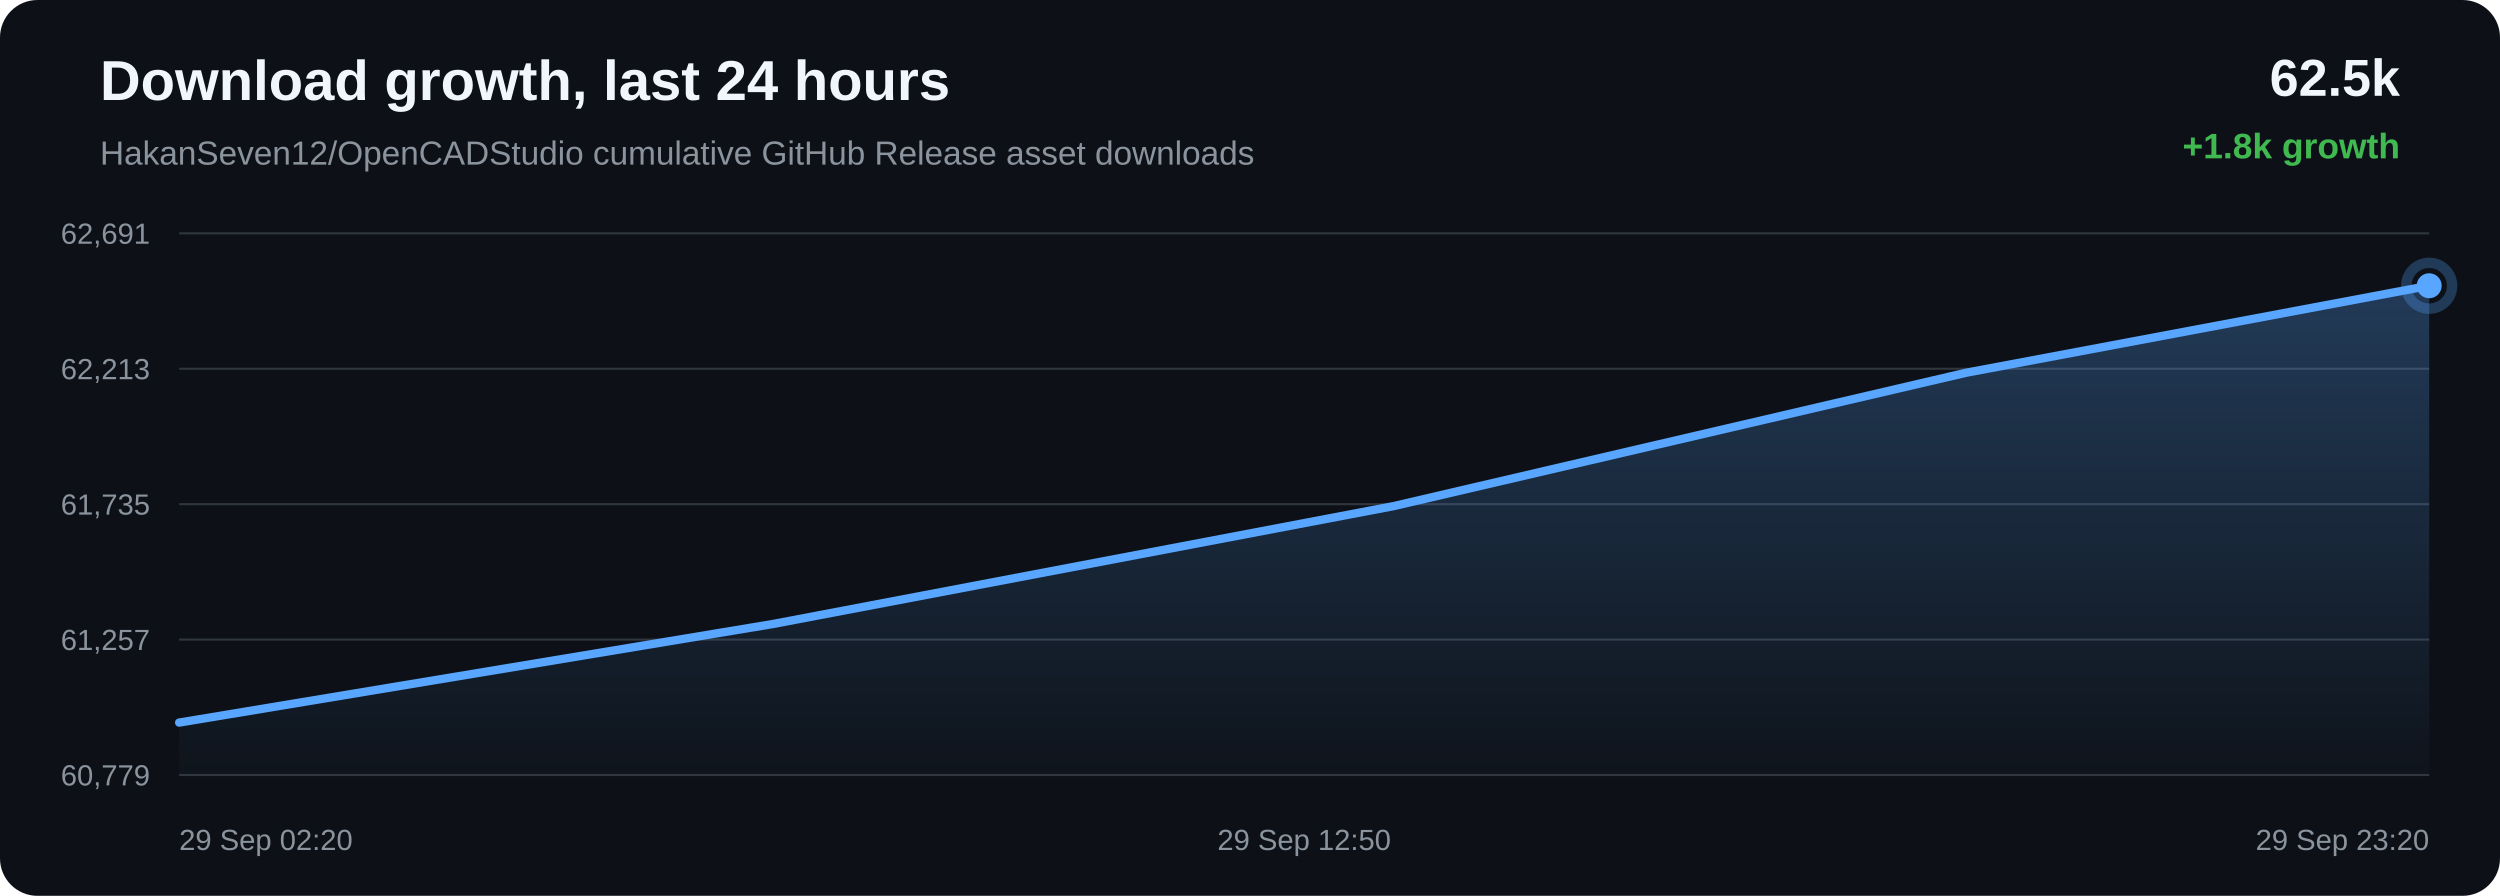
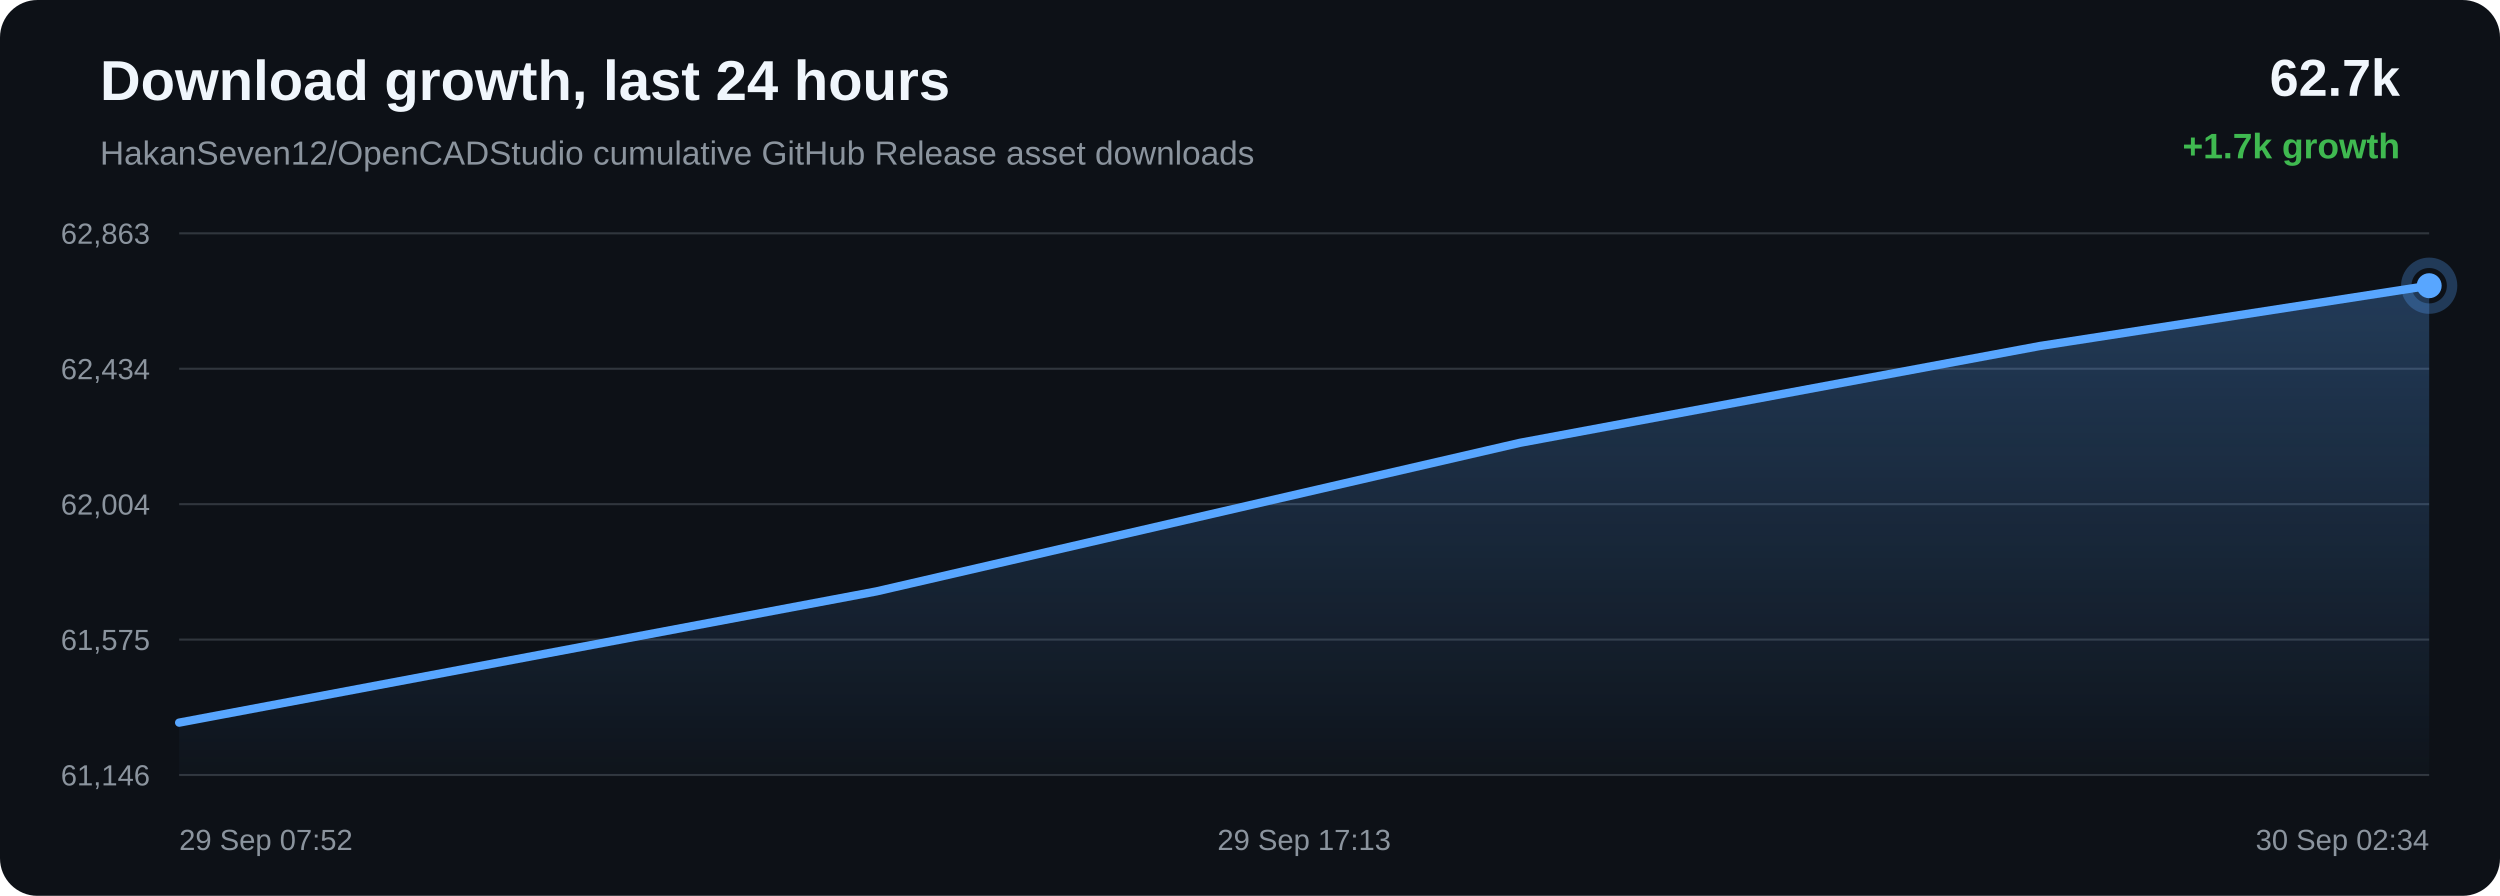
<svg xmlns="http://www.w3.org/2000/svg" width="1200" height="430" viewBox="0 0 1200 430">
  <defs>
    <linearGradient id="area" x1="0" x2="0" y1="0" y2="1">
      <stop offset="0%" stop-color="#58a6ff" stop-opacity="0.28" />
      <stop offset="100%" stop-color="#58a6ff" stop-opacity="0.02" />
    </linearGradient>
  </defs>
  <rect width="100%" height="100%" rx="18" fill="#0d1117" />
  <text x="48" y="48" fill="#f0f6fc" font-family="Arial, sans-serif" font-size="27" font-weight="700">Download growth, last 24 hours</text>
  <text x="48" y="79" fill="#8b949e" font-family="Arial, sans-serif" font-size="16">HakanSeven12/OpenCADStudio cumulative GitHub Release asset downloads</text>
-   <text x="1152" y="46" text-anchor="end" fill="#f0f6fc" font-family="Arial, sans-serif" font-size="25" font-weight="700">62.5k</text>
-   <text x="1152" y="76" text-anchor="end" fill="#3fb950" font-family="Arial, sans-serif" font-size="17" font-weight="700">+1.8k growth</text>
+   <text x="1152" y="46" text-anchor="end" fill="#f0f6fc" font-family="Arial, sans-serif" font-size="25" font-weight="700">62.7k</text>
+   <text x="1152" y="76" text-anchor="end" fill="#3fb950" font-family="Arial, sans-serif" font-size="17" font-weight="700">+1.7k growth</text>
  <line x1="86" y1="112.00" x2="1166" y2="112.00" stroke="#30363d" stroke-width="1" />
  <line x1="86" y1="177.00" x2="1166" y2="177.00" stroke="#30363d" stroke-width="1" />
  <line x1="86" y1="242.00" x2="1166" y2="242.00" stroke="#30363d" stroke-width="1" />
  <line x1="86" y1="307.00" x2="1166" y2="307.00" stroke="#30363d" stroke-width="1" />
  <line x1="86" y1="372.00" x2="1166" y2="372.00" stroke="#30363d" stroke-width="1" />
-   <text x="72" y="117.00" text-anchor="end" fill="#8b949e" font-family="Arial, sans-serif" font-size="14">62,691</text>
-   <text x="72" y="182.00" text-anchor="end" fill="#8b949e" font-family="Arial, sans-serif" font-size="14">62,213</text>
-   <text x="72" y="247.00" text-anchor="end" fill="#8b949e" font-family="Arial, sans-serif" font-size="14">61,735</text>
-   <text x="72" y="312.00" text-anchor="end" fill="#8b949e" font-family="Arial, sans-serif" font-size="14">61,257</text>
-   <text x="72" y="377.00" text-anchor="end" fill="#8b949e" font-family="Arial, sans-serif" font-size="14">60,779</text>
-   <path d="M 86.00 346.84 L 371.01 299.52 L 668.85 242.95 L 943.79 178.90 L 1166.00 137.16 L 1166.00 372.00 L 86.00 372.00 Z" fill="url(#area)" />
-   <path d="M 86.00 346.84 L 371.01 299.52 L 668.85 242.95 L 943.79 178.90 L 1166.00 137.16" fill="none" stroke="#58a6ff" stroke-width="4" stroke-linecap="round" stroke-linejoin="round" />
-   <circle cx="1166.00" cy="137.16" r="6" fill="#58a6ff" />
-   <circle cx="1166.00" cy="137.16" r="11" fill="none" stroke="#58a6ff" stroke-opacity="0.28" stroke-width="5" />
-   <text x="86.00" y="408" text-anchor="start" fill="#8b949e" font-family="Arial, sans-serif" font-size="14">29 Sep 02:20</text>
-   <text x="626.00" y="408" text-anchor="middle" fill="#8b949e" font-family="Arial, sans-serif" font-size="14">29 Sep 12:50</text>
-   <text x="1166.00" y="408" text-anchor="end" fill="#8b949e" font-family="Arial, sans-serif" font-size="14">29 Sep 23:20</text>
+   <text x="72" y="117.00" text-anchor="end" fill="#8b949e" font-family="Arial, sans-serif" font-size="14">62,863</text>
+   <text x="72" y="182.00" text-anchor="end" fill="#8b949e" font-family="Arial, sans-serif" font-size="14">62,434</text>
+   <text x="72" y="247.00" text-anchor="end" fill="#8b949e" font-family="Arial, sans-serif" font-size="14">62,004</text>
+   <text x="72" y="312.00" text-anchor="end" fill="#8b949e" font-family="Arial, sans-serif" font-size="14">61,575</text>
+   <text x="72" y="377.00" text-anchor="end" fill="#8b949e" font-family="Arial, sans-serif" font-size="14">61,146</text>
+   <path d="M 86.00 346.86 L 420.67 283.87 L 729.59 212.55 L 979.27 166.06 L 1166.00 137.14 L 1166.00 372.00 L 86.00 372.00 Z" fill="url(#area)" />
+   <path d="M 86.00 346.86 L 420.67 283.87 L 729.59 212.55 L 979.27 166.06 L 1166.00 137.14" fill="none" stroke="#58a6ff" stroke-width="4" stroke-linecap="round" stroke-linejoin="round" />
+   <circle cx="1166.00" cy="137.14" r="6" fill="#58a6ff" />
+   <circle cx="1166.00" cy="137.14" r="11" fill="none" stroke="#58a6ff" stroke-opacity="0.28" stroke-width="5" />
+   <text x="86.00" y="408" text-anchor="start" fill="#8b949e" font-family="Arial, sans-serif" font-size="14">29 Sep 07:52</text>
+   <text x="626.00" y="408" text-anchor="middle" fill="#8b949e" font-family="Arial, sans-serif" font-size="14">29 Sep 17:13</text>
+   <text x="1166.00" y="408" text-anchor="end" fill="#8b949e" font-family="Arial, sans-serif" font-size="14">30 Sep 02:34</text>
</svg>
